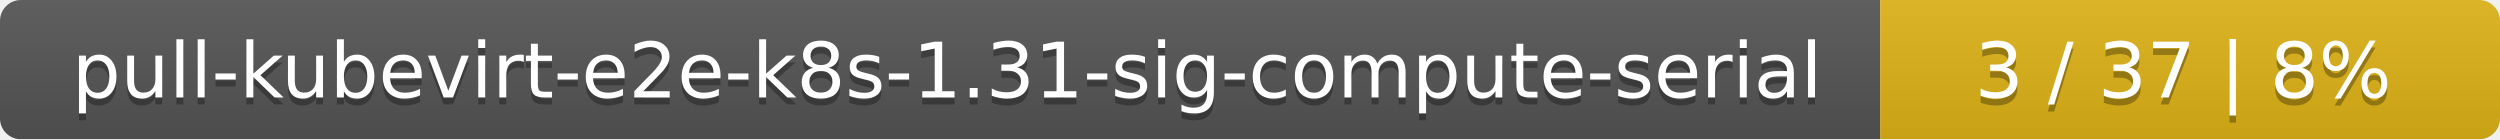
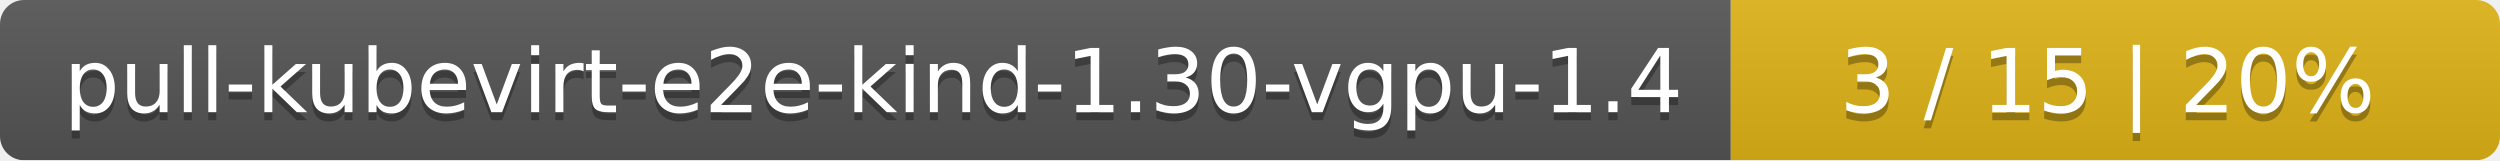
- <svg xmlns="http://www.w3.org/2000/svg" width="359" height="20">
+ <svg xmlns="http://www.w3.org/2000/svg" width="312" height="20">
  <linearGradient id="smooth" x2="0" y2="100%">
    <stop offset="0" stop-color="#bbb" stop-opacity=".1" />
    <stop offset="1" stop-opacity=".1" />
  </linearGradient>
  <mask id="round">
-     <rect width="359" height="20" rx="3" fill="#fff" />
+     <rect width="312" height="20" rx="3" fill="#fff" />
  </mask>
  <g mask="url(#round)">
-     <rect width="270" height="20" fill="#555" />
-     <rect x="270" width="89" height="20" fill="#dfb317" />
-     <rect width="359" height="20" fill="url(#smooth)" />
+     <rect width="216" height="20" fill="#555" />
+     <rect x="216" width="96" height="20" fill="#dfb317" />
+     <rect width="312" height="20" fill="url(#smooth)" />
  </g>
  <g fill="#fff" text-anchor="middle" font-family="DejaVu Sans,Verdana,Geneva,sans-serif" font-size="11">
-     <text x="136" y="15" fill="#010101" fill-opacity=".3">pull-kubevirt-e2e-k8s-1.31-sig-compute-serial</text>
-     <text x="136" y="14">pull-kubevirt-e2e-k8s-1.31-sig-compute-serial</text>
-     <text x="313.5" y="15" fill="#010101" fill-opacity=".3">3 / 37    |    8%</text>
-     <text x="313.5" y="14">3 / 37    |    8%</text>
+     <text x="109" y="15" fill="#010101" fill-opacity=".3">pull-kubevirt-e2e-kind-1.30-vgpu-1.4</text>
+     <text x="109" y="14">pull-kubevirt-e2e-kind-1.30-vgpu-1.4</text>
+     <text x="263" y="15" fill="#010101" fill-opacity=".3">3 / 15    |    20%</text>
+     <text x="263" y="14">3 / 15    |    20%</text>
  </g>
</svg>
